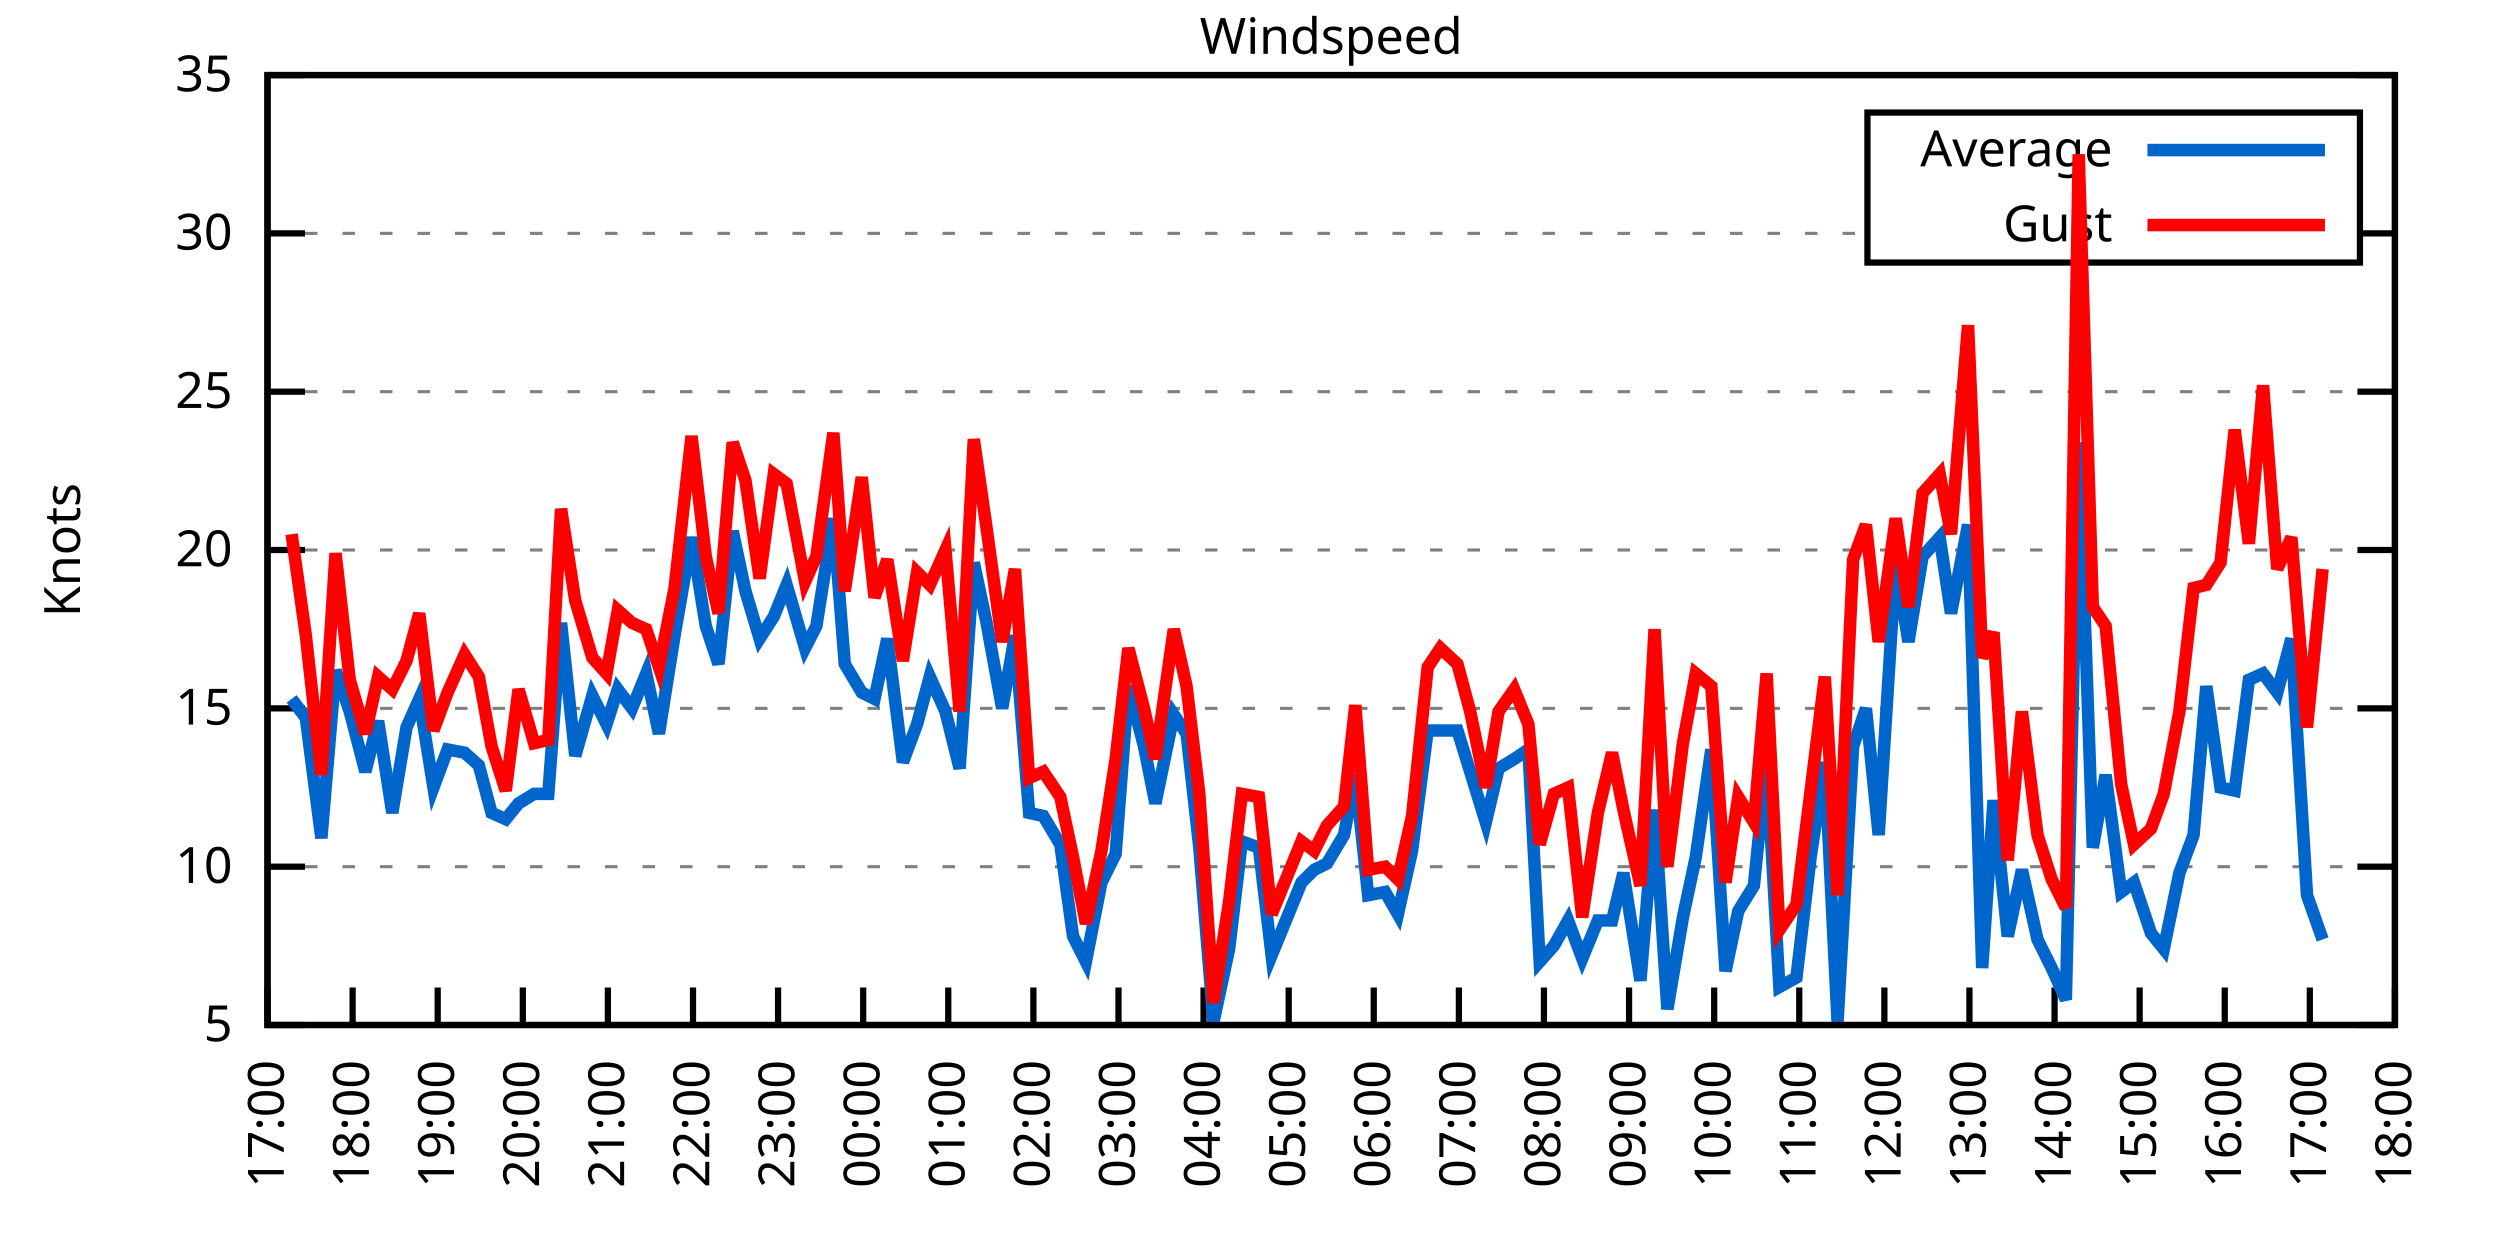
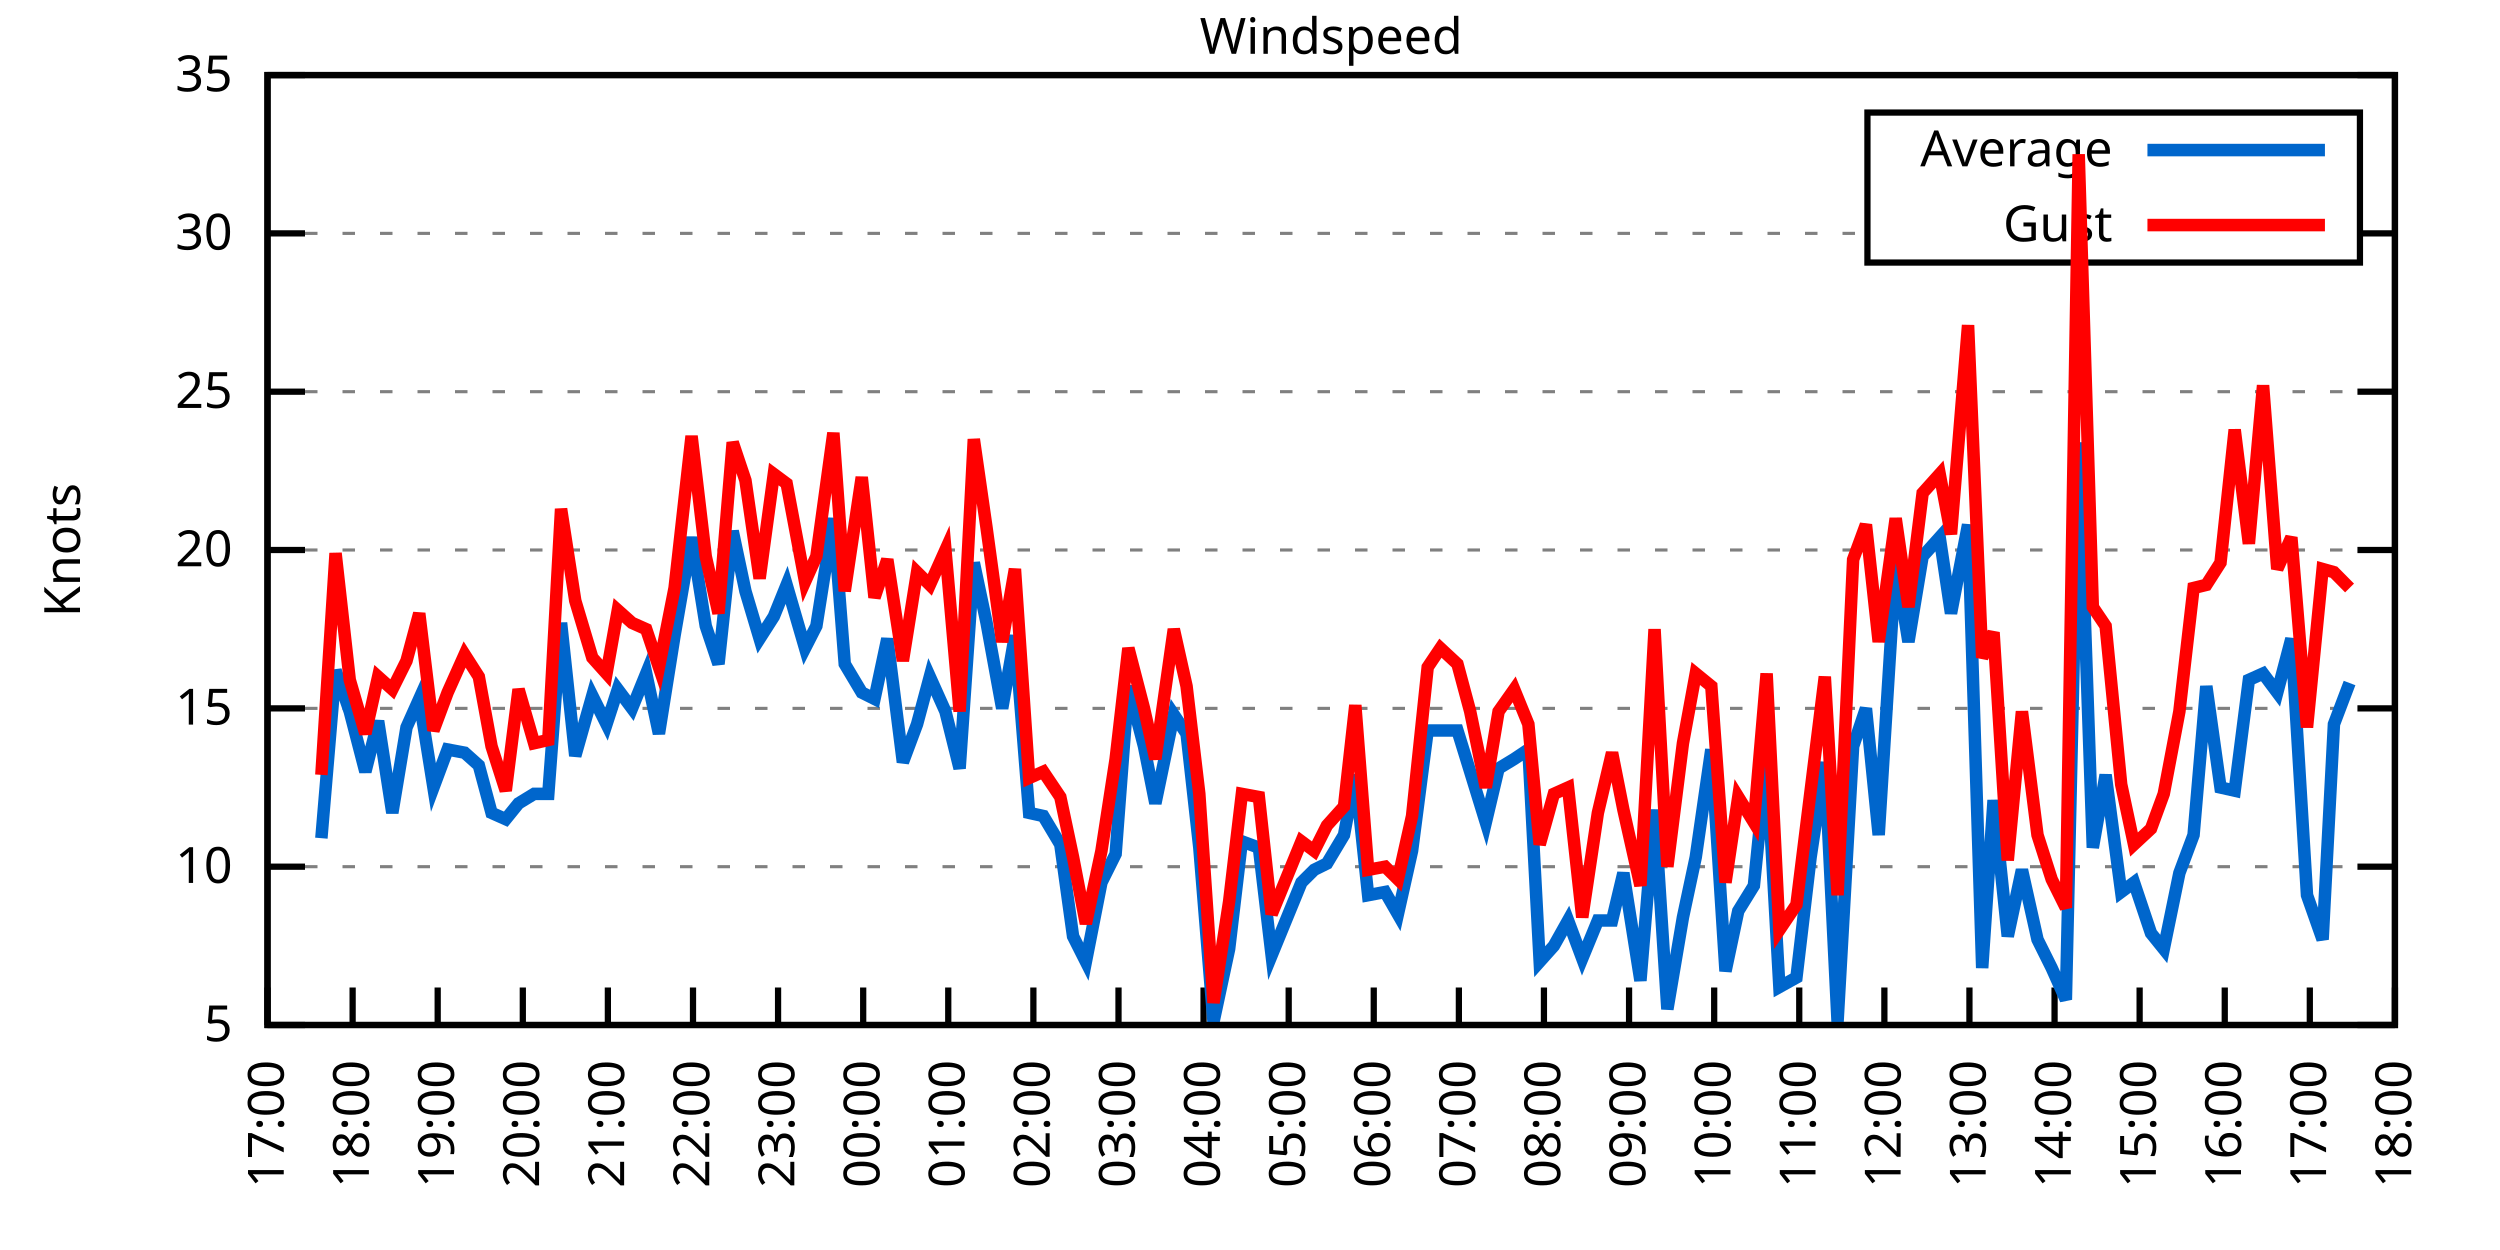
<svg xmlns="http://www.w3.org/2000/svg" xmlns:xlink="http://www.w3.org/1999/xlink" width="400" height="200" viewBox="0 0 400 200">
  <g id="gnuplot_canvas">
    <rect x="0" y="0" width="400" height="200" fill="none" />
    <defs>
      <circle id="gpDot" r="0.5" stroke-width="0.5" stroke="currentColor" />
      <path id="gpPt0" stroke-width="0.333" stroke="currentColor" d="M-1,0 h2 M0,-1 v2" />
      <path id="gpPt1" stroke-width="0.333" stroke="currentColor" d="M-1,-1 L1,1 M1,-1 L-1,1" />
      <path id="gpPt2" stroke-width="0.333" stroke="currentColor" d="M-1,0 L1,0 M0,-1 L0,1 M-1,-1 L1,1 M-1,1 L1,-1" />
      <rect id="gpPt3" stroke-width="0.333" stroke="currentColor" x="-1" y="-1" width="2" height="2" />
      <rect id="gpPt4" stroke-width="0.333" stroke="currentColor" fill="currentColor" x="-1" y="-1" width="2" height="2" />
      <circle id="gpPt5" stroke-width="0.333" stroke="currentColor" cx="0" cy="0" r="1" />
      <use xlink:href="#gpPt5" id="gpPt6" fill="currentColor" stroke="none" />
      <path id="gpPt7" stroke-width="0.333" stroke="currentColor" d="M0,-1.33 L-1.33,0.67 L1.33,0.67 z" />
      <use xlink:href="#gpPt7" id="gpPt8" fill="currentColor" stroke="none" />
      <use xlink:href="#gpPt7" id="gpPt9" stroke="currentColor" transform="rotate(180)" />
      <use xlink:href="#gpPt9" id="gpPt10" fill="currentColor" stroke="none" />
      <use xlink:href="#gpPt3" id="gpPt11" stroke="currentColor" transform="rotate(45)" />
      <use xlink:href="#gpPt11" id="gpPt12" fill="currentColor" stroke="none" />
      <path id="gpPt13" stroke-width="0.333" stroke="currentColor" d="M0,1.330 L1.265,0.411 L0.782,-1.067 L-0.782,-1.076 L-1.265,0.411 z" />
      <use xlink:href="#gpPt13" id="gpPt14" fill="currentColor" stroke="none" />
      <filter id="textbox" filterUnits="objectBoundingBox" x="0" y="0" height="1" width="1">
        <feFlood flood-color="white" flood-opacity="1" result="bgnd" />
        <feComposite in="SourceGraphic" in2="bgnd" operator="atop" />
      </filter>
      <filter id="greybox" filterUnits="objectBoundingBox" x="0" y="0" height="1" width="1">
        <feFlood flood-color="lightgrey" flood-opacity="1" result="grey" />
        <feComposite in="SourceGraphic" in2="grey" operator="atop" />
      </filter>
    </defs>
    <g fill="none" color="white" stroke="currentColor" stroke-width="1.00" stroke-linecap="butt" stroke-linejoin="miter">
</g>
    <g fill="none" color="black" stroke="currentColor" stroke-width="1.00" stroke-linecap="butt" stroke-linejoin="miter">
      <g stroke="none" shape-rendering="crispEdges">
        <polygon fill="rgb(255, 255, 255)" points="42.80,164.00 383.18,164.00 383.18,12.02 42.80,12.02 " />
      </g>
    </g>
    <g fill="none" color="black" stroke="currentColor" stroke-width="1.00" stroke-linecap="butt" stroke-linejoin="miter">
</g>
    <g fill="none" color="black" stroke="black" stroke-width="0.50" stroke-linecap="butt" stroke-linejoin="miter">
</g>
    <g fill="none" color="gray" stroke="currentColor" stroke-width="0.50" stroke-linecap="butt" stroke-linejoin="miter">
      <path stroke="gray" stroke-dasharray="2,4" class="gridline" d="M42.80,164.00 L383.19,164.00  " />
    </g>
    <g fill="none" color="gray" stroke="gray" stroke-width="1.00" stroke-linecap="butt" stroke-linejoin="miter">
</g>
    <g fill="none" color="black" stroke="currentColor" stroke-width="1.00" stroke-linecap="butt" stroke-linejoin="miter">
      <path stroke="black" d="M42.80,164.00 L48.80,164.00 M383.19,164.00 L377.19,164.00  " />
      <g transform="translate(37.20,166.60)" stroke="none" fill="black" font-family="Sans" font-size="8.00" text-anchor="end">
        <text>
          <tspan font-family="Sans"> 5</tspan>
        </text>
      </g>
    </g>
    <g fill="none" color="black" stroke="currentColor" stroke-width="1.00" stroke-linecap="butt" stroke-linejoin="miter">
</g>
    <g fill="none" color="black" stroke="black" stroke-width="0.50" stroke-linecap="butt" stroke-linejoin="miter">
</g>
    <g fill="none" color="gray" stroke="currentColor" stroke-width="0.50" stroke-linecap="butt" stroke-linejoin="miter">
      <path stroke="gray" stroke-dasharray="2,4" class="gridline" d="M42.80,138.67 L383.19,138.67  " />
    </g>
    <g fill="none" color="gray" stroke="gray" stroke-width="1.00" stroke-linecap="butt" stroke-linejoin="miter">
</g>
    <g fill="none" color="black" stroke="currentColor" stroke-width="1.00" stroke-linecap="butt" stroke-linejoin="miter">
      <path stroke="black" d="M42.80,138.67 L48.80,138.67 M383.19,138.67 L377.19,138.67  " />
      <g transform="translate(37.20,141.27)" stroke="none" fill="black" font-family="Sans" font-size="8.00" text-anchor="end">
        <text>
          <tspan font-family="Sans"> 10</tspan>
        </text>
      </g>
    </g>
    <g fill="none" color="black" stroke="currentColor" stroke-width="1.00" stroke-linecap="butt" stroke-linejoin="miter">
</g>
    <g fill="none" color="black" stroke="black" stroke-width="0.50" stroke-linecap="butt" stroke-linejoin="miter">
</g>
    <g fill="none" color="gray" stroke="currentColor" stroke-width="0.50" stroke-linecap="butt" stroke-linejoin="miter">
      <path stroke="gray" stroke-dasharray="2,4" class="gridline" d="M42.80,113.34 L383.19,113.34  " />
    </g>
    <g fill="none" color="gray" stroke="gray" stroke-width="1.00" stroke-linecap="butt" stroke-linejoin="miter">
</g>
    <g fill="none" color="black" stroke="currentColor" stroke-width="1.00" stroke-linecap="butt" stroke-linejoin="miter">
      <path stroke="black" d="M42.80,113.34 L48.80,113.34 M383.19,113.34 L377.19,113.34  " />
      <g transform="translate(37.20,115.94)" stroke="none" fill="black" font-family="Sans" font-size="8.00" text-anchor="end">
        <text>
          <tspan font-family="Sans"> 15</tspan>
        </text>
      </g>
    </g>
    <g fill="none" color="black" stroke="currentColor" stroke-width="1.00" stroke-linecap="butt" stroke-linejoin="miter">
</g>
    <g fill="none" color="black" stroke="black" stroke-width="0.50" stroke-linecap="butt" stroke-linejoin="miter">
</g>
    <g fill="none" color="gray" stroke="currentColor" stroke-width="0.50" stroke-linecap="butt" stroke-linejoin="miter">
      <path stroke="gray" stroke-dasharray="2,4" class="gridline" d="M42.80,88.00 L383.19,88.00  " />
    </g>
    <g fill="none" color="gray" stroke="gray" stroke-width="1.00" stroke-linecap="butt" stroke-linejoin="miter">
</g>
    <g fill="none" color="black" stroke="currentColor" stroke-width="1.00" stroke-linecap="butt" stroke-linejoin="miter">
      <path stroke="black" d="M42.80,88.00 L48.80,88.00 M383.19,88.00 L377.19,88.00  " />
      <g transform="translate(37.20,90.60)" stroke="none" fill="black" font-family="Sans" font-size="8.00" text-anchor="end">
        <text>
          <tspan font-family="Sans"> 20</tspan>
        </text>
      </g>
    </g>
    <g fill="none" color="black" stroke="currentColor" stroke-width="1.00" stroke-linecap="butt" stroke-linejoin="miter">
</g>
    <g fill="none" color="black" stroke="black" stroke-width="0.50" stroke-linecap="butt" stroke-linejoin="miter">
</g>
    <g fill="none" color="gray" stroke="currentColor" stroke-width="0.50" stroke-linecap="butt" stroke-linejoin="miter">
      <path stroke="gray" stroke-dasharray="2,4" class="gridline" d="M42.80,62.67 L383.19,62.67  " />
    </g>
    <g fill="none" color="gray" stroke="gray" stroke-width="1.00" stroke-linecap="butt" stroke-linejoin="miter">
</g>
    <g fill="none" color="black" stroke="currentColor" stroke-width="1.00" stroke-linecap="butt" stroke-linejoin="miter">
      <path stroke="black" d="M42.80,62.67 L48.80,62.67 M383.19,62.67 L377.19,62.67  " />
      <g transform="translate(37.20,65.27)" stroke="none" fill="black" font-family="Sans" font-size="8.00" text-anchor="end">
        <text>
          <tspan font-family="Sans"> 25</tspan>
        </text>
      </g>
    </g>
    <g fill="none" color="black" stroke="currentColor" stroke-width="1.00" stroke-linecap="butt" stroke-linejoin="miter">
</g>
    <g fill="none" color="black" stroke="black" stroke-width="0.50" stroke-linecap="butt" stroke-linejoin="miter">
</g>
    <g fill="none" color="gray" stroke="currentColor" stroke-width="0.50" stroke-linecap="butt" stroke-linejoin="miter">
      <path stroke="gray" stroke-dasharray="2,4" class="gridline" d="M42.80,37.34 L298.79,37.34 M377.59,37.34 L383.19,37.34  " />
    </g>
    <g fill="none" color="gray" stroke="gray" stroke-width="1.00" stroke-linecap="butt" stroke-linejoin="miter">
</g>
    <g fill="none" color="black" stroke="currentColor" stroke-width="1.00" stroke-linecap="butt" stroke-linejoin="miter">
      <path stroke="black" d="M42.80,37.34 L48.80,37.34 M383.19,37.34 L377.19,37.34  " />
      <g transform="translate(37.20,39.94)" stroke="none" fill="black" font-family="Sans" font-size="8.00" text-anchor="end">
        <text>
          <tspan font-family="Sans"> 30</tspan>
        </text>
      </g>
    </g>
    <g fill="none" color="black" stroke="currentColor" stroke-width="1.00" stroke-linecap="butt" stroke-linejoin="miter">
</g>
    <g fill="none" color="black" stroke="black" stroke-width="0.50" stroke-linecap="butt" stroke-linejoin="miter">
</g>
    <g fill="none" color="gray" stroke="currentColor" stroke-width="0.50" stroke-linecap="butt" stroke-linejoin="miter">
      <path stroke="gray" stroke-dasharray="2,4" class="gridline" d="M42.80,12.01 L383.19,12.01  " />
    </g>
    <g fill="none" color="gray" stroke="gray" stroke-width="1.00" stroke-linecap="butt" stroke-linejoin="miter">
</g>
    <g fill="none" color="black" stroke="currentColor" stroke-width="1.00" stroke-linecap="butt" stroke-linejoin="miter">
      <path stroke="black" d="M42.80,12.01 L48.80,12.01 M383.19,12.01 L377.19,12.01  " />
      <g transform="translate(37.20,14.61)" stroke="none" fill="black" font-family="Sans" font-size="8.00" text-anchor="end">
        <text>
          <tspan font-family="Sans"> 35</tspan>
        </text>
      </g>
    </g>
    <g fill="none" color="black" stroke="currentColor" stroke-width="1.00" stroke-linecap="butt" stroke-linejoin="miter">
      <path stroke="black" d="M42.80,164.00 L42.80,158.00  " />
      <g transform="translate(45.40,169.60) rotate(270.00)" stroke="none" fill="black" font-family="Sans" font-size="8.00" text-anchor="end">
        <text>
          <tspan font-family="Sans">17:00</tspan>
        </text>
      </g>
    </g>
    <g fill="none" color="black" stroke="currentColor" stroke-width="1.00" stroke-linecap="butt" stroke-linejoin="miter">
      <path stroke="black" d="M56.42,164.00 L56.42,158.00  " />
      <g transform="translate(59.02,169.60) rotate(270.00)" stroke="none" fill="black" font-family="Sans" font-size="8.00" text-anchor="end">
        <text>
          <tspan font-family="Sans">18:00</tspan>
        </text>
      </g>
    </g>
    <g fill="none" color="black" stroke="currentColor" stroke-width="1.00" stroke-linecap="butt" stroke-linejoin="miter">
      <path stroke="black" d="M70.03,164.00 L70.03,158.00  " />
      <g transform="translate(72.63,169.60) rotate(270.00)" stroke="none" fill="black" font-family="Sans" font-size="8.00" text-anchor="end">
        <text>
          <tspan font-family="Sans">19:00</tspan>
        </text>
      </g>
    </g>
    <g fill="none" color="black" stroke="currentColor" stroke-width="1.00" stroke-linecap="butt" stroke-linejoin="miter">
      <path stroke="black" d="M83.65,164.00 L83.65,158.00  " />
      <g transform="translate(86.25,169.60) rotate(270.00)" stroke="none" fill="black" font-family="Sans" font-size="8.00" text-anchor="end">
        <text>
          <tspan font-family="Sans">20:00</tspan>
        </text>
      </g>
    </g>
    <g fill="none" color="black" stroke="currentColor" stroke-width="1.00" stroke-linecap="butt" stroke-linejoin="miter">
      <path stroke="black" d="M97.26,164.00 L97.26,158.00  " />
      <g transform="translate(99.86,169.60) rotate(270.00)" stroke="none" fill="black" font-family="Sans" font-size="8.00" text-anchor="end">
        <text>
          <tspan font-family="Sans">21:00</tspan>
        </text>
      </g>
    </g>
    <g fill="none" color="black" stroke="currentColor" stroke-width="1.00" stroke-linecap="butt" stroke-linejoin="miter">
      <path stroke="black" d="M110.88,164.00 L110.88,158.00  " />
      <g transform="translate(113.48,169.60) rotate(270.00)" stroke="none" fill="black" font-family="Sans" font-size="8.00" text-anchor="end">
        <text>
          <tspan font-family="Sans">22:00</tspan>
        </text>
      </g>
    </g>
    <g fill="none" color="black" stroke="currentColor" stroke-width="1.00" stroke-linecap="butt" stroke-linejoin="miter">
      <path stroke="black" d="M124.49,164.00 L124.49,158.00  " />
      <g transform="translate(127.09,169.60) rotate(270.00)" stroke="none" fill="black" font-family="Sans" font-size="8.00" text-anchor="end">
        <text>
          <tspan font-family="Sans">23:00</tspan>
        </text>
      </g>
    </g>
    <g fill="none" color="black" stroke="currentColor" stroke-width="1.00" stroke-linecap="butt" stroke-linejoin="miter">
      <path stroke="black" d="M138.11,164.00 L138.11,158.00  " />
      <g transform="translate(140.71,169.60) rotate(270.00)" stroke="none" fill="black" font-family="Sans" font-size="8.00" text-anchor="end">
        <text>
          <tspan font-family="Sans">00:00</tspan>
        </text>
      </g>
    </g>
    <g fill="none" color="black" stroke="currentColor" stroke-width="1.00" stroke-linecap="butt" stroke-linejoin="miter">
      <path stroke="black" d="M151.72,164.00 L151.72,158.00  " />
      <g transform="translate(154.32,169.60) rotate(270.00)" stroke="none" fill="black" font-family="Sans" font-size="8.00" text-anchor="end">
        <text>
          <tspan font-family="Sans">01:00</tspan>
        </text>
      </g>
    </g>
    <g fill="none" color="black" stroke="currentColor" stroke-width="1.00" stroke-linecap="butt" stroke-linejoin="miter">
      <path stroke="black" d="M165.34,164.00 L165.34,158.00  " />
      <g transform="translate(167.94,169.60) rotate(270.00)" stroke="none" fill="black" font-family="Sans" font-size="8.00" text-anchor="end">
        <text>
          <tspan font-family="Sans">02:00</tspan>
        </text>
      </g>
    </g>
    <g fill="none" color="black" stroke="currentColor" stroke-width="1.00" stroke-linecap="butt" stroke-linejoin="miter">
      <path stroke="black" d="M178.96,164.00 L178.96,158.00  " />
      <g transform="translate(181.56,169.60) rotate(270.00)" stroke="none" fill="black" font-family="Sans" font-size="8.00" text-anchor="end">
        <text>
          <tspan font-family="Sans">03:00</tspan>
        </text>
      </g>
    </g>
    <g fill="none" color="black" stroke="currentColor" stroke-width="1.00" stroke-linecap="butt" stroke-linejoin="miter">
      <path stroke="black" d="M192.57,164.00 L192.57,158.00  " />
      <g transform="translate(195.17,169.60) rotate(270.00)" stroke="none" fill="black" font-family="Sans" font-size="8.00" text-anchor="end">
        <text>
          <tspan font-family="Sans">04:00</tspan>
        </text>
      </g>
    </g>
    <g fill="none" color="black" stroke="currentColor" stroke-width="1.00" stroke-linecap="butt" stroke-linejoin="miter">
      <path stroke="black" d="M206.19,164.00 L206.19,158.00  " />
      <g transform="translate(208.79,169.60) rotate(270.00)" stroke="none" fill="black" font-family="Sans" font-size="8.00" text-anchor="end">
        <text>
          <tspan font-family="Sans">05:00</tspan>
        </text>
      </g>
    </g>
    <g fill="none" color="black" stroke="currentColor" stroke-width="1.00" stroke-linecap="butt" stroke-linejoin="miter">
      <path stroke="black" d="M219.80,164.00 L219.80,158.00  " />
      <g transform="translate(222.40,169.60) rotate(270.00)" stroke="none" fill="black" font-family="Sans" font-size="8.00" text-anchor="end">
        <text>
          <tspan font-family="Sans">06:00</tspan>
        </text>
      </g>
    </g>
    <g fill="none" color="black" stroke="currentColor" stroke-width="1.00" stroke-linecap="butt" stroke-linejoin="miter">
      <path stroke="black" d="M233.42,164.00 L233.42,158.00  " />
      <g transform="translate(236.02,169.60) rotate(270.00)" stroke="none" fill="black" font-family="Sans" font-size="8.00" text-anchor="end">
        <text>
          <tspan font-family="Sans">07:00</tspan>
        </text>
      </g>
    </g>
    <g fill="none" color="black" stroke="currentColor" stroke-width="1.00" stroke-linecap="butt" stroke-linejoin="miter">
      <path stroke="black" d="M247.03,164.00 L247.03,158.00  " />
      <g transform="translate(249.63,169.60) rotate(270.00)" stroke="none" fill="black" font-family="Sans" font-size="8.00" text-anchor="end">
        <text>
          <tspan font-family="Sans">08:00</tspan>
        </text>
      </g>
    </g>
    <g fill="none" color="black" stroke="currentColor" stroke-width="1.00" stroke-linecap="butt" stroke-linejoin="miter">
      <path stroke="black" d="M260.65,164.00 L260.65,158.00  " />
      <g transform="translate(263.25,169.60) rotate(270.00)" stroke="none" fill="black" font-family="Sans" font-size="8.00" text-anchor="end">
        <text>
          <tspan font-family="Sans">09:00</tspan>
        </text>
      </g>
    </g>
    <g fill="none" color="black" stroke="currentColor" stroke-width="1.00" stroke-linecap="butt" stroke-linejoin="miter">
      <path stroke="black" d="M274.27,164.00 L274.27,158.00  " />
      <g transform="translate(276.87,169.60) rotate(270.00)" stroke="none" fill="black" font-family="Sans" font-size="8.00" text-anchor="end">
        <text>
          <tspan font-family="Sans">10:00</tspan>
        </text>
      </g>
    </g>
    <g fill="none" color="black" stroke="currentColor" stroke-width="1.00" stroke-linecap="butt" stroke-linejoin="miter">
      <path stroke="black" d="M287.88,164.00 L287.88,158.00  " />
      <g transform="translate(290.48,169.60) rotate(270.00)" stroke="none" fill="black" font-family="Sans" font-size="8.00" text-anchor="end">
        <text>
          <tspan font-family="Sans">11:00</tspan>
        </text>
      </g>
    </g>
    <g fill="none" color="black" stroke="currentColor" stroke-width="1.00" stroke-linecap="butt" stroke-linejoin="miter">
      <path stroke="black" d="M301.50,164.00 L301.50,158.00  " />
      <g transform="translate(304.10,169.60) rotate(270.00)" stroke="none" fill="black" font-family="Sans" font-size="8.00" text-anchor="end">
        <text>
          <tspan font-family="Sans">12:00</tspan>
        </text>
      </g>
    </g>
    <g fill="none" color="black" stroke="currentColor" stroke-width="1.00" stroke-linecap="butt" stroke-linejoin="miter">
      <path stroke="black" d="M315.11,164.00 L315.11,158.00  " />
      <g transform="translate(317.71,169.60) rotate(270.00)" stroke="none" fill="black" font-family="Sans" font-size="8.00" text-anchor="end">
        <text>
          <tspan font-family="Sans">13:00</tspan>
        </text>
      </g>
    </g>
    <g fill="none" color="black" stroke="currentColor" stroke-width="1.00" stroke-linecap="butt" stroke-linejoin="miter">
      <path stroke="black" d="M328.73,164.00 L328.73,158.00  " />
      <g transform="translate(331.33,169.60) rotate(270.00)" stroke="none" fill="black" font-family="Sans" font-size="8.00" text-anchor="end">
        <text>
          <tspan font-family="Sans">14:00</tspan>
        </text>
      </g>
    </g>
    <g fill="none" color="black" stroke="currentColor" stroke-width="1.00" stroke-linecap="butt" stroke-linejoin="miter">
      <path stroke="black" d="M342.34,164.00 L342.34,158.00  " />
      <g transform="translate(344.94,169.60) rotate(270.00)" stroke="none" fill="black" font-family="Sans" font-size="8.00" text-anchor="end">
        <text>
          <tspan font-family="Sans">15:00</tspan>
        </text>
      </g>
    </g>
    <g fill="none" color="black" stroke="currentColor" stroke-width="1.00" stroke-linecap="butt" stroke-linejoin="miter">
      <path stroke="black" d="M355.96,164.00 L355.96,158.00  " />
      <g transform="translate(358.56,169.60) rotate(270.00)" stroke="none" fill="black" font-family="Sans" font-size="8.00" text-anchor="end">
        <text>
          <tspan font-family="Sans">16:00</tspan>
        </text>
      </g>
    </g>
    <g fill="none" color="black" stroke="currentColor" stroke-width="1.00" stroke-linecap="butt" stroke-linejoin="miter">
      <path stroke="black" d="M369.57,164.00 L369.57,158.00  " />
      <g transform="translate(372.17,169.60) rotate(270.00)" stroke="none" fill="black" font-family="Sans" font-size="8.00" text-anchor="end">
        <text>
          <tspan font-family="Sans">17:00</tspan>
        </text>
      </g>
    </g>
    <g fill="none" color="black" stroke="currentColor" stroke-width="1.00" stroke-linecap="butt" stroke-linejoin="miter">
      <path stroke="black" d="M383.19,164.00 L383.19,158.00  " />
      <g transform="translate(385.79,169.60) rotate(270.00)" stroke="none" fill="black" font-family="Sans" font-size="8.00" text-anchor="end">
        <text>
          <tspan font-family="Sans">18:00</tspan>
        </text>
      </g>
    </g>
    <g fill="none" color="black" stroke="currentColor" stroke-width="1.00" stroke-linecap="butt" stroke-linejoin="miter">
</g>
    <g fill="none" color="black" stroke="currentColor" stroke-width="1.00" stroke-linecap="butt" stroke-linejoin="miter">
      <path stroke="black" d="M42.80,12.01 L42.80,164.00 L383.19,164.00 L383.19,12.01 L42.80,12.01 Z  " />
    </g>
    <g fill="none" color="black" stroke="currentColor" stroke-width="1.00" stroke-linecap="butt" stroke-linejoin="miter">
</g>
    <g fill="none" color="black" stroke="currentColor" stroke-width="1.00" stroke-linecap="butt" stroke-linejoin="miter">
      <path stroke="black" d="M298.79,42.01 L298.79,18.01 L377.59,18.01 L377.59,42.01 L298.79,42.01 Z  " />
    </g>
    <g id="Windspeed_plot_1">
      <g fill="none" color="white" stroke="black" stroke-width="2.00" stroke-linecap="butt" stroke-linejoin="miter">
</g>
      <g fill="none" color="black" stroke="currentColor" stroke-width="2.00" stroke-linecap="butt" stroke-linejoin="miter">
        <g transform="translate(337.99,26.61)" stroke="none" fill="black" font-family="Sans" font-size="8.00" text-anchor="end">
          <text>
            <tspan font-family="Sans">Average</tspan>
          </text>
        </g>
      </g>
      <g fill="none" color="black" stroke="currentColor" stroke-width="2.00" stroke-linecap="butt" stroke-linejoin="miter">
-         <path stroke="rgb(  0, 102, 204)" d="M343.59,24.01 L371.99,24.01 M46.66,111.82 L48.93,114.86 L51.42,134.11 L53.69,107.26 L55.96,113.84 L58.46,123.47   L60.50,115.36 L62.77,130.06 L65.04,116.38 L67.08,111.82 L69.35,126.00 L71.62,119.92 L74.34,120.43 L76.61,122.46   L78.65,130.06 L80.92,131.07 L82.97,128.54 L85.46,127.02 L87.73,127.02 L89.77,99.66 L92.04,120.94 L94.77,111.31   L97.04,115.87 L98.85,110.30 L101.12,113.34 L103.39,107.76 L105.43,117.39 L107.93,101.68 L110.65,85.98 L112.92,100.16   L114.96,106.24 L117.23,84.97 L119.27,94.59 L121.54,102.19 L123.81,98.64 L125.86,93.58 L128.81,103.71 L130.62,100.16   L133.34,82.94 L135.16,106.24 L137.88,110.80 L139.92,111.82 L141.97,102.19 L144.46,121.95 L146.73,115.87 L148.77,108.27   L151.27,113.84 L153.54,122.96 L155.81,90.03 L157.85,99.66 L160.35,113.34 L162.39,101.68 L164.66,130.06 L166.93,130.56   L169.65,135.12 L171.69,149.81 L173.74,153.87 L176.23,141.20 L178.50,136.64 L180.54,109.79 L183.04,119.42 L184.86,128.54   L187.81,114.35 L189.85,117.39 L191.89,135.63 L194.16,163.49 L196.66,151.84 L198.70,134.62 L201.42,135.63 L203.46,152.85   L208.23,141.20 L210.27,139.17 L212.31,138.16 L215.04,133.60 L216.85,123.98 L218.90,143.23 L221.62,142.72 L223.66,146.27   L225.93,136.14 L228.43,116.88 L230.47,116.88 L233.19,116.88 L235.23,123.47 L237.73,131.58 L239.77,122.96 L242.27,121.44   L244.54,119.92 L246.35,153.87 L248.62,151.33 L250.89,147.28 L253.16,153.36 L255.66,147.28 L257.93,147.28 L259.74,139.68   L262.47,156.91 L264.73,129.55 L266.78,161.47 L269.27,146.77 L271.32,137.15 L273.81,119.92 L276.08,155.39 L278.12,145.76   L280.62,141.71 L282.66,121.44 L284.70,157.92 L287.43,156.40 L289.70,137.15 L291.97,121.95 L294.01,163.49 L296.50,119.42   L298.55,113.34 L300.59,133.60 L303.31,90.03 L305.35,102.70 L307.62,89.02 L310.35,85.98 L312.16,98.14 L314.89,83.95   L317.15,154.88 L318.97,128.03 L321.24,149.81 L323.51,139.17 L326.00,150.32 L328.27,154.88 L330.54,159.95 L332.59,70.78   L334.85,135.63 L336.90,123.98 L339.39,142.72 L341.44,141.20 L344.16,149.31 L346.20,151.84 L348.70,139.68 L350.97,133.60   L353.01,109.79 L355.28,126.00 L357.55,126.51 L359.82,108.78 L362.09,107.76 L364.36,110.80 L366.62,102.19 L369.12,143.23   L371.62,150.32  " />
+         <path stroke="rgb(  0, 102, 204)" d="M343.59,24.01 L371.99,24.01 M51.42,134.11 L53.69,107.26 L55.96,113.84 L58.46,123.47 L60.50,115.36 L62.77,130.06   L65.04,116.38 L67.08,111.82 L69.35,126.00 L71.62,119.92 L74.34,120.43 L76.61,122.46 L78.65,130.06 L80.92,131.07   L82.97,128.54 L85.46,127.02 L87.73,127.02 L89.77,99.66 L92.04,120.94 L94.77,111.31 L97.04,115.87 L98.85,110.30   L101.12,113.34 L103.39,107.76 L105.43,117.39 L107.93,101.68 L110.65,85.98 L112.92,100.16 L114.96,106.24 L117.23,84.97   L119.27,94.59 L121.54,102.19 L123.81,98.64 L125.86,93.58 L128.81,103.71 L130.62,100.16 L133.34,82.94 L135.16,106.24   L137.88,110.80 L139.92,111.82 L141.97,102.19 L144.46,121.95 L146.73,115.87 L148.77,108.27 L151.27,113.84 L153.54,122.96   L155.81,90.03 L157.85,99.66 L160.35,113.34 L162.39,101.68 L164.66,130.06 L166.93,130.56 L169.65,135.12 L171.69,149.81   L173.74,153.87 L176.23,141.20 L178.50,136.64 L180.54,109.79 L183.04,119.42 L184.86,128.54 L187.81,114.35 L189.85,117.39   L191.89,135.63 L194.16,163.49 L196.66,151.84 L198.70,134.62 L201.42,135.63 L203.46,152.85 L208.23,141.20 L210.27,139.17   L212.31,138.16 L215.04,133.60 L216.85,123.98 L218.90,143.23 L221.62,142.72 L223.66,146.27 L225.93,136.14 L228.43,116.88   L230.47,116.88 L233.19,116.88 L235.23,123.47 L237.73,131.58 L239.77,122.96 L242.27,121.44 L244.54,119.92 L246.35,153.87   L248.62,151.33 L250.89,147.28 L253.16,153.36 L255.66,147.28 L257.93,147.28 L259.74,139.68 L262.47,156.91 L264.73,129.55   L266.78,161.47 L269.27,146.77 L271.32,137.15 L273.81,119.92 L276.08,155.39 L278.12,145.76 L280.62,141.71 L282.66,121.44   L284.70,157.92 L287.43,156.40 L289.70,137.15 L291.97,121.95 L294.01,163.49 L296.50,119.42 L298.55,113.34 L300.59,133.60   L303.31,90.03 L305.35,102.70 L307.62,89.02 L310.35,85.98 L312.16,98.14 L314.89,83.95 L317.15,154.88 L318.97,128.03   L321.24,149.81 L323.51,139.17 L326.00,150.32 L328.27,154.88 L330.54,159.95 L332.59,70.78 L334.85,135.63 L336.90,123.98   L339.39,142.72 L341.44,141.20 L344.16,149.31 L346.20,151.84 L348.70,139.68 L350.97,133.60 L353.01,109.79 L355.28,126.00   L357.55,126.51 L359.82,108.78 L362.09,107.76 L364.36,110.80 L366.62,102.19 L369.12,143.23 L371.62,150.32 L373.43,115.87   L375.93,109.28  " />
      </g>
    </g>
    <g id="Windspeed_plot_2">
      <g fill="none" color="black" stroke="currentColor" stroke-width="2.00" stroke-linecap="butt" stroke-linejoin="miter">
        <g transform="translate(337.99,38.61)" stroke="none" fill="black" font-family="Sans" font-size="8.00" text-anchor="end">
          <text>
            <tspan font-family="Sans">Gust</tspan>
          </text>
        </g>
      </g>
      <g fill="none" color="black" stroke="currentColor" stroke-width="2.00" stroke-linecap="butt" stroke-linejoin="miter">
-         <path stroke="rgb(255,   0,   0)" d="M343.59,36.01 L371.99,36.01 M46.66,85.47 L48.93,101.68 L51.42,123.98 L53.69,88.51 L55.96,108.78 L58.46,117.39   L60.50,108.27 L62.77,110.30 L65.04,105.74 L67.08,98.14 L69.35,116.88 L71.62,110.80 L74.34,104.72 L76.61,108.27   L78.65,119.42 L80.92,126.51 L82.97,110.30 L85.46,118.91 L87.73,118.40 L89.77,81.42 L92.04,96.11 L94.77,105.23   L97.04,107.76 L98.85,97.63 L101.12,99.66 L103.39,100.67 L105.43,106.75 L107.93,94.08 L110.65,69.77 L112.92,89.02   L114.96,98.14 L117.23,70.78 L119.27,76.86 L121.54,92.56 L123.81,75.85 L125.86,77.37 L128.81,93.07 L130.62,89.02   L133.34,69.26 L135.16,94.59 L137.88,76.35 L139.92,95.60 L141.97,89.52 L144.46,105.74 L146.73,91.55 L148.77,93.58   L151.27,88.00 L153.54,113.84 L155.81,70.27 L157.85,84.46 L160.35,102.70 L162.39,91.04 L164.66,124.48 L166.93,123.47   L169.65,127.52 L171.69,137.15 L173.74,147.79 L176.23,136.14 L178.50,121.44 L180.54,103.71 L183.04,113.34 L184.86,121.44   L187.81,100.67 L189.85,109.79 L191.89,127.02 L194.16,160.45 L196.66,144.24 L198.70,127.02 L201.42,127.52 L203.46,146.27   L208.23,134.62 L210.27,136.14 L212.31,132.08 L215.04,129.04 L216.85,112.83 L218.90,139.17 L221.62,138.67 L223.66,140.69   L225.93,130.56 L228.43,106.75 L230.47,103.71 L233.19,106.24 L235.23,113.84 L237.73,126.00 L239.77,113.84 L242.27,110.30   L244.54,115.87 L246.35,135.12 L248.62,127.02 L250.89,126.00 L253.16,146.77 L255.66,130.06 L257.93,120.43 L259.74,129.55   L262.47,141.71 L264.73,100.67 L266.78,138.67 L269.27,118.91 L271.32,107.76 L273.81,109.79 L276.08,141.20 L278.12,127.52   L280.62,131.58 L282.66,107.76 L284.70,148.80 L287.43,144.75 L289.70,126.51 L291.97,108.27 L294.01,143.23 L296.50,89.52   L298.55,83.95 L300.59,102.70 L303.31,82.94 L305.35,97.12 L307.62,78.89 L310.35,75.85 L312.16,85.47 L314.89,52.03   L317.15,105.23 L318.97,101.18 L321.24,137.66 L323.51,113.84 L326.00,133.60 L328.27,140.69 L330.54,145.25 L332.59,24.68   L334.85,97.12 L336.90,100.16 L339.39,125.50 L341.44,135.12 L344.16,132.59 L346.20,127.02 L348.70,113.84 L350.97,94.08   L353.01,93.58 L355.28,90.03 L357.55,68.75 L359.82,86.99 L362.09,61.66 L364.36,91.04 L366.62,85.98 L369.12,116.38   L371.62,91.04  " />
+         <path stroke="rgb(255,   0,   0)" d="M343.59,36.01 L371.99,36.01 M51.42,123.98 L53.69,88.51 L55.96,108.78 L58.46,117.39 L60.50,108.27 L62.77,110.30   L65.04,105.74 L67.08,98.14 L69.35,116.88 L71.62,110.80 L74.34,104.72 L76.61,108.27 L78.65,119.42 L80.92,126.51   L82.97,110.30 L85.46,118.91 L87.73,118.40 L89.77,81.42 L92.04,96.11 L94.77,105.23 L97.04,107.76 L98.85,97.63   L101.12,99.66 L103.39,100.67 L105.43,106.75 L107.93,94.08 L110.65,69.77 L112.92,89.02 L114.96,98.14 L117.23,70.78   L119.27,76.86 L121.54,92.56 L123.81,75.85 L125.86,77.37 L128.81,93.07 L130.62,89.02 L133.34,69.26 L135.16,94.59   L137.88,76.35 L139.92,95.60 L141.97,89.52 L144.46,105.74 L146.73,91.55 L148.77,93.58 L151.27,88.00 L153.54,113.84   L155.81,70.27 L157.85,84.46 L160.35,102.70 L162.39,91.04 L164.66,124.48 L166.93,123.47 L169.65,127.52 L171.69,137.15   L173.74,147.79 L176.23,136.14 L178.50,121.44 L180.54,103.71 L183.04,113.34 L184.86,121.44 L187.81,100.67 L189.85,109.79   L191.89,127.02 L194.16,160.45 L196.66,144.24 L198.70,127.02 L201.42,127.52 L203.46,146.27 L208.23,134.62 L210.27,136.14   L212.31,132.08 L215.04,129.04 L216.85,112.83 L218.90,139.17 L221.62,138.67 L223.66,140.69 L225.93,130.56 L228.43,106.75   L230.47,103.71 L233.19,106.24 L235.23,113.84 L237.73,126.00 L239.77,113.84 L242.27,110.30 L244.54,115.87 L246.35,135.12   L248.62,127.02 L250.89,126.00 L253.16,146.77 L255.66,130.06 L257.93,120.43 L259.74,129.55 L262.47,141.71 L264.73,100.67   L266.78,138.67 L269.27,118.91 L271.32,107.76 L273.81,109.79 L276.08,141.20 L278.12,127.52 L280.62,131.58 L282.66,107.76   L284.70,148.80 L287.43,144.75 L289.70,126.51 L291.97,108.27 L294.01,143.23 L296.50,89.52 L298.55,83.95 L300.59,102.70   L303.31,82.94 L305.35,97.12 L307.62,78.89 L310.35,75.85 L312.16,85.47 L314.89,52.03 L317.15,105.23 L318.97,101.18   L321.24,137.66 L323.51,113.84 L326.00,133.60 L328.27,140.69 L330.54,145.25 L332.59,24.68 L334.85,97.12 L336.90,100.16   L339.39,125.50 L341.44,135.12 L344.16,132.59 L346.20,127.02 L348.70,113.84 L350.97,94.08 L353.01,93.58 L355.28,90.03   L357.55,68.75 L359.82,86.99 L362.09,61.66 L364.36,91.04 L366.62,85.98 L369.12,116.38 L371.62,91.04 L373.43,91.55   L375.93,94.08  " />
      </g>
    </g>
    <g fill="none" color="black" stroke="currentColor" stroke-width="2.00" stroke-linecap="butt" stroke-linejoin="miter">
</g>
    <g fill="none" color="black" stroke="black" stroke-width="1.00" stroke-linecap="butt" stroke-linejoin="miter">
</g>
    <g fill="none" color="black" stroke="currentColor" stroke-width="1.00" stroke-linecap="butt" stroke-linejoin="miter">
      <path stroke="black" d="M42.80,12.01 L42.80,164.00 L383.19,164.00 L383.19,12.01 L42.80,12.01 Z  " />
      <g transform="translate(12.80,88.01) rotate(270.00)" stroke="none" fill="black" font-family="Sans" font-size="8.00" text-anchor="middle">
        <text>
          <tspan font-family="Sans">Knots</tspan>
        </text>
      </g>
    </g>
    <g fill="none" color="black" stroke="currentColor" stroke-width="1.00" stroke-linecap="butt" stroke-linejoin="miter">
</g>
    <g fill="none" color="black" stroke="currentColor" stroke-width="1.00" stroke-linecap="butt" stroke-linejoin="miter">
      <g transform="translate(212.99,8.61)" stroke="none" fill="black" font-family="Sans" font-size="8.00" text-anchor="middle">
        <text>
          <tspan font-family="Sans">Windspeed</tspan>
        </text>
      </g>
    </g>
    <g fill="none" color="black" stroke="currentColor" stroke-width="1.00" stroke-linecap="butt" stroke-linejoin="miter">
</g>
  </g>
</svg>
